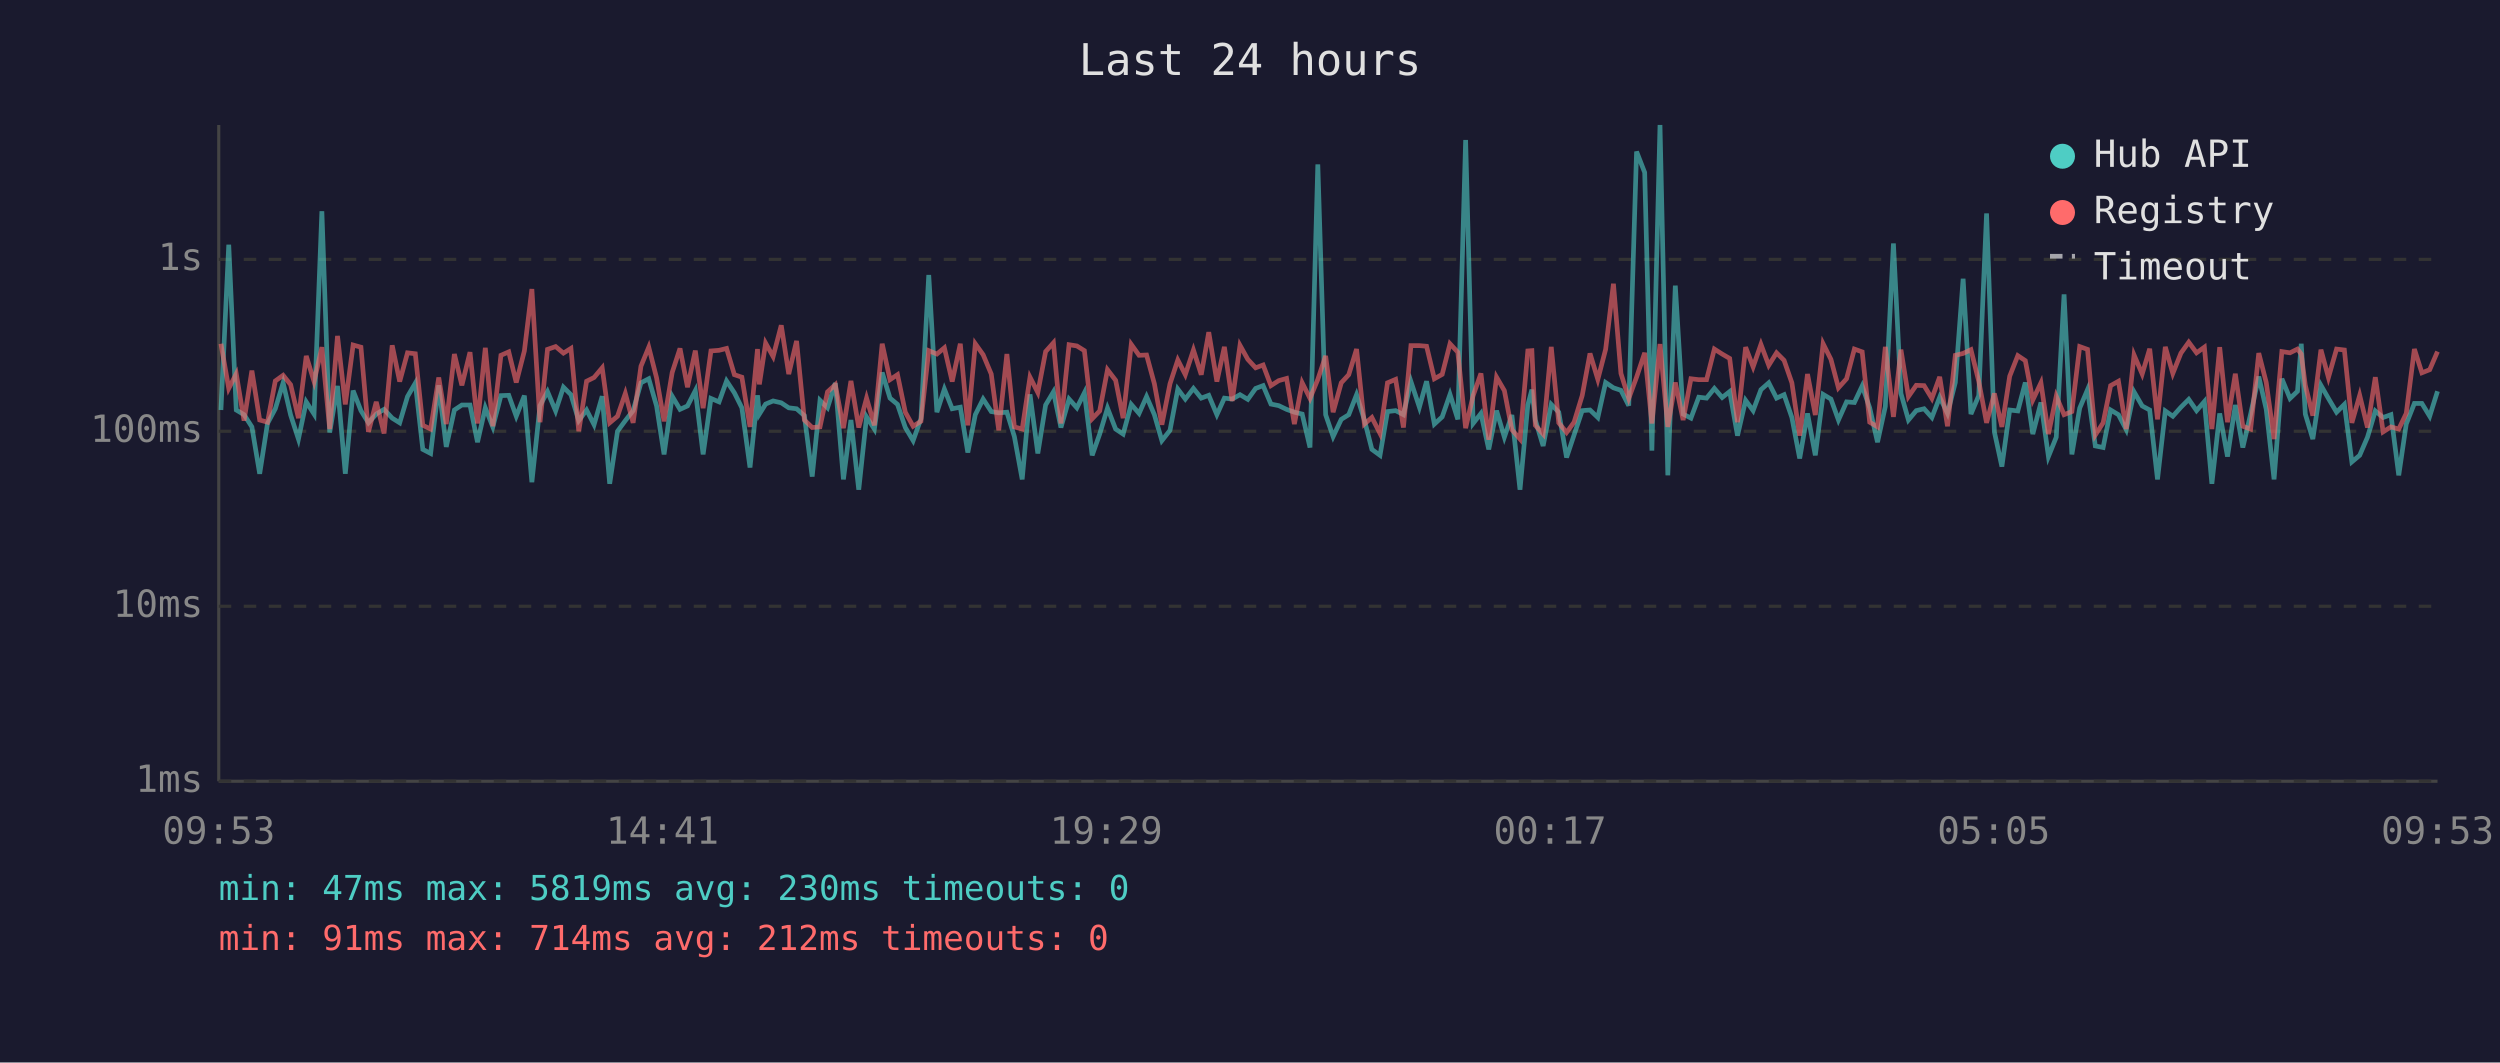
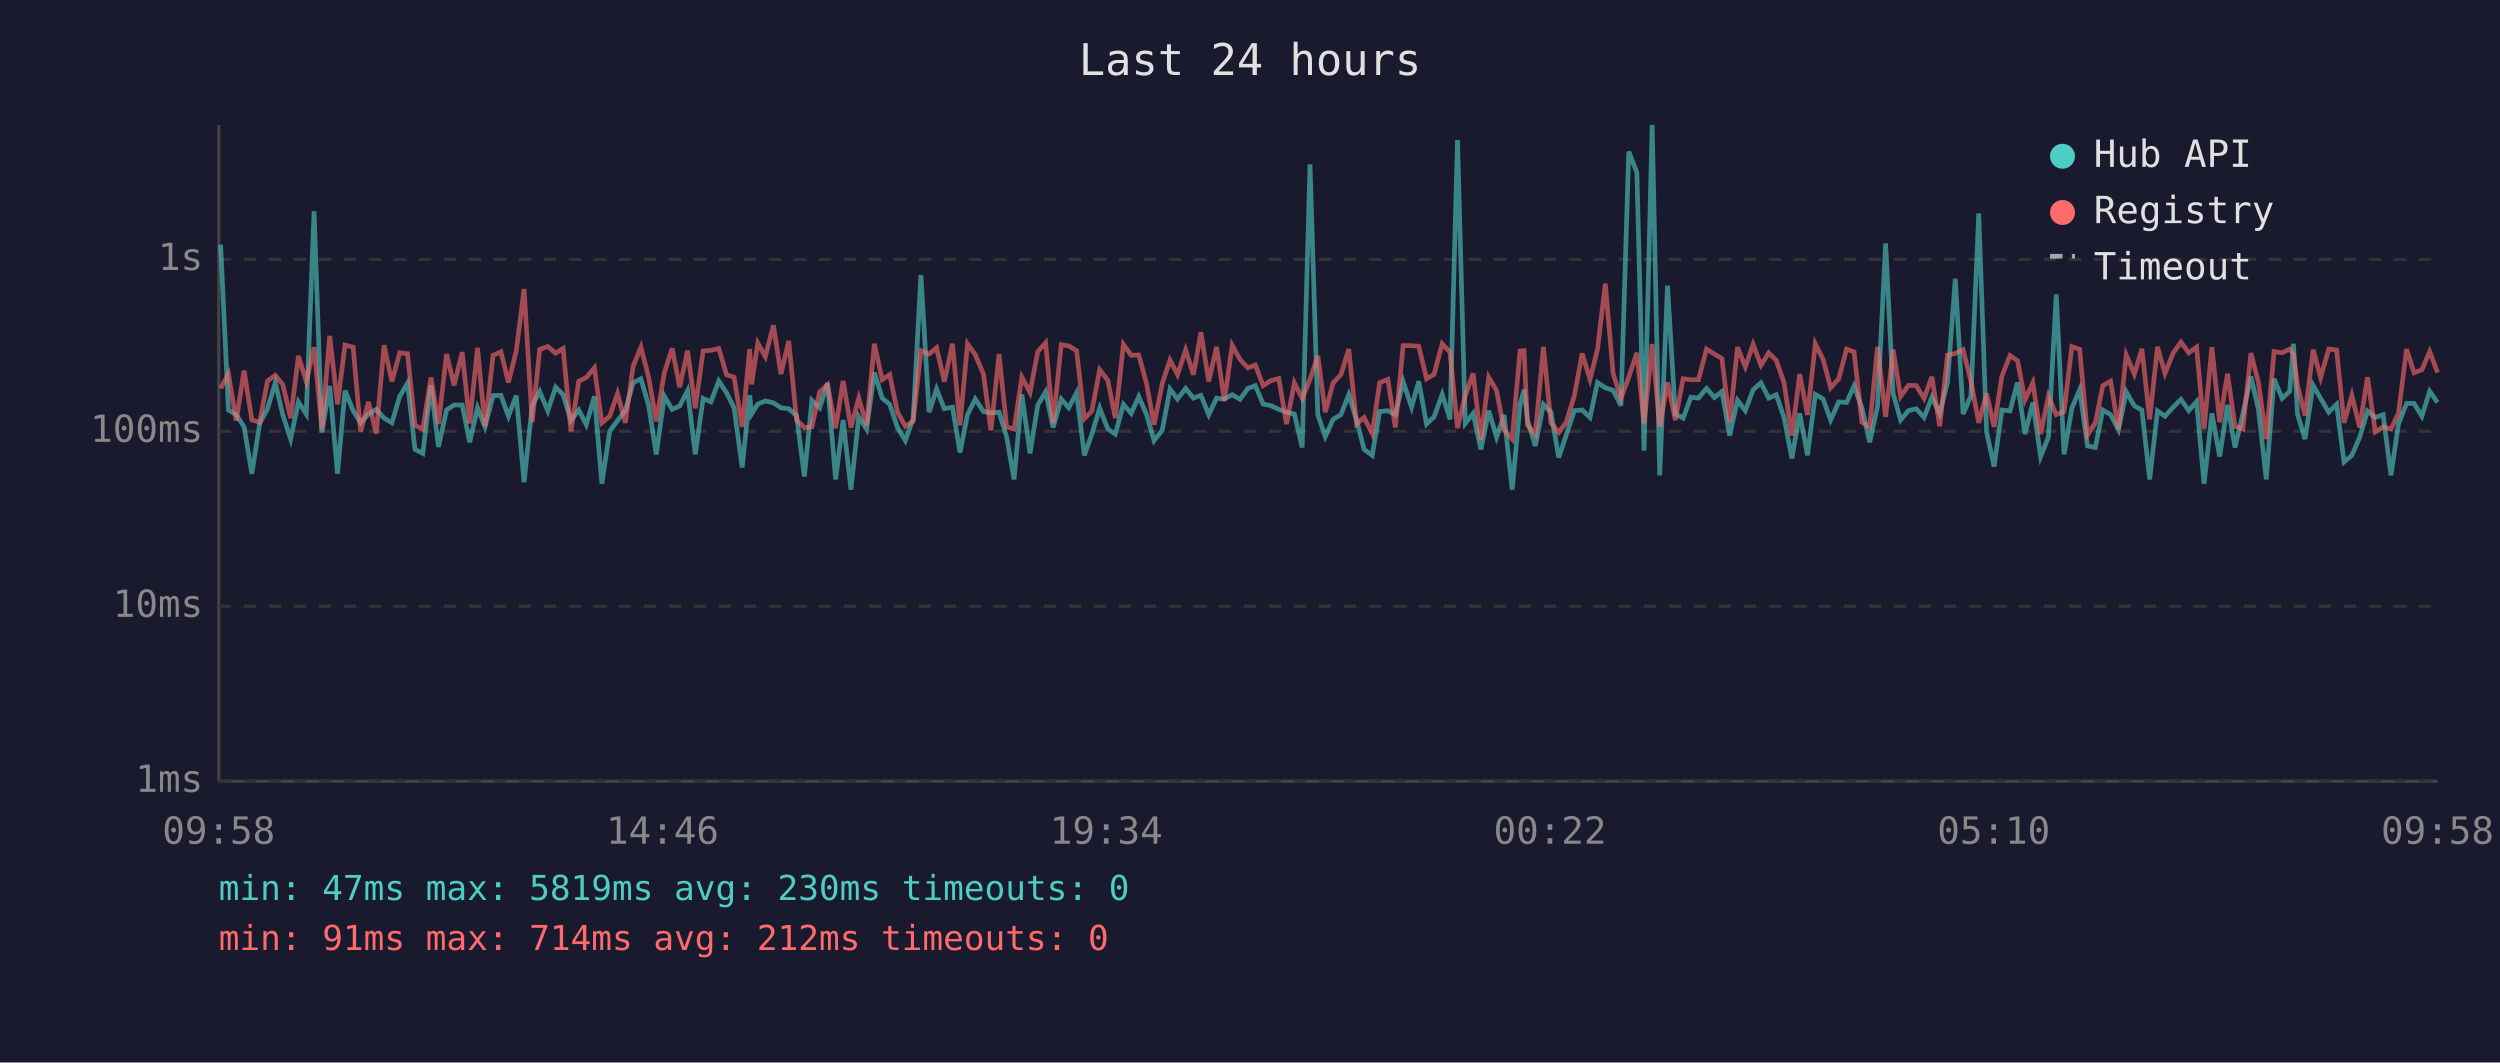
<svg xmlns="http://www.w3.org/2000/svg" viewBox="0 0 800 340" font-family="monospace" font-size="12">
  <rect width="800" height="340" fill="#1a1a2e" />
  <text x="400" y="24" fill="#e0e0e0" font-size="14" text-anchor="middle">Last 24 hours</text>
  <line x1="70" y1="40" x2="70" y2="250" stroke="#444" stroke-width="1" />
  <line x1="70" y1="250" x2="780" y2="250" stroke="#444" stroke-width="1" />
  <line x1="70" y1="250" x2="780" y2="250" stroke="#333" stroke-width="1" stroke-dasharray="4" />
  <text x="65" y="250" fill="#888" text-anchor="end" dominant-baseline="middle">1ms</text>
  <line x1="70" y1="194" x2="780" y2="194" stroke="#333" stroke-width="1" stroke-dasharray="4" />
  <text x="65" y="194" fill="#888" text-anchor="end" dominant-baseline="middle">10ms</text>
  <line x1="70" y1="138" x2="780" y2="138" stroke="#333" stroke-width="1" stroke-dasharray="4" />
  <text x="65" y="138" fill="#888" text-anchor="end" dominant-baseline="middle">100ms</text>
  <line x1="70" y1="83" x2="780" y2="83" stroke="#333" stroke-width="1" stroke-dasharray="4" />
  <text x="65" y="83" fill="#888" text-anchor="end" dominant-baseline="middle">1s</text>
-   <text x="70" y="270" fill="#888" text-anchor="middle">09:53</text>
-   <text x="212" y="270" fill="#888" text-anchor="middle">14:41</text>
-   <text x="354" y="270" fill="#888" text-anchor="middle">19:29</text>
-   <text x="496" y="270" fill="#888" text-anchor="middle">00:17</text>
-   <text x="638" y="270" fill="#888" text-anchor="middle">05:05</text>
-   <text x="780" y="270" fill="#888" text-anchor="middle">09:53</text>
-   <polyline points="70.7,131.2 73.2,78.3 75.6,131.2 78.1,132.7 80.6,136.6 83.1,151.6 85.6,135.5 88.1,130.8 90.6,122.5 93.0,132.8 95.5,140.5 98.0,128.6 100.5,132.5 103.0,67.6 105.5,138.4 108.0,123.5 110.5,151.6 113.0,125.0 115.5,131.4 117.9,135.3 120.4,132.5 122.9,131.0 125.5,133.8 127.9,135.3 130.4,126.9 132.9,122.6 135.3,143.8 137.8,145.1 140.4,123.3 142.8,143.0 145.4,131.2 147.8,129.6 150.4,129.6 152.8,141.5 155.3,130.5 157.7,136.6 160.3,126.6 162.8,126.5 165.2,133.2 167.8,126.6 170.2,154.3 172.8,129.8 175.2,125.3 177.8,131.5 180.3,123.9 182.7,126.3 185.2,134.6 187.7,131.2 190.1,135.9 192.7,126.8 195.1,154.8 197.6,138.0 200.1,134.6 202.6,131.4 205.1,122.5 207.6,121.2 210.1,129.9 212.5,145.4 215.1,126.8 217.6,131.0 220.0,129.9 222.5,125.0 225.0,145.4 227.5,127.5 230.1,128.6 232.5,121.9 235.0,125.7 237.4,130.5 240.0,149.6 242.4,126.5 243.0,132.5 245.0,129.3 247.4,128.3 250.0,128.9 252.4,130.5 254.9,130.8 257.4,133.0 259.9,152.5 262.4,128.1 264.8,130.5 267.3,122.6 269.9,153.4 272.3,134.4 274.8,156.7 277.3,133.4 279.8,137.3 282.3,119.2 284.8,127.4 287.2,129.4 289.7,136.8 292.2,141.0 294.7,134.0 297.2,88.0 299.8,131.9 302.2,124.5 304.7,130.8 307.3,130.3 309.7,144.8 312.1,132.7 314.6,127.7 317.2,131.7 319.6,132.1 322.2,131.9 324.6,139.7 327.1,153.4 329.6,126.2 332.1,145.1 334.6,129.6 337.1,125.4 339.5,136.8 342.1,127.7 344.6,130.5 347.0,125.7 349.5,145.7 351.9,138.9 354.4,130.6 357.0,137.3 359.4,138.9 362.0,129.4 364.5,132.3 366.9,126.9 369.4,132.7 371.8,141.0 374.4,137.7 376.9,124.5 379.3,127.7 381.9,124.3 384.4,127.4 386.8,126.5 389.4,132.7 391.8,127.4 394.3,127.7 396.8,126.3 399.3,127.8 401.8,124.3 404.2,123.4 406.7,129.3 409.2,129.8 411.7,131.0 414.2,131.9 416.7,132.5 419.2,143.2 421.7,52.6 424.2,132.7 426.6,139.7 429.2,134.2 431.6,132.7 434.1,126.3 436.6,134.4 439.0,143.8 441.6,145.7 444.0,131.7 446.6,131.4 449.1,132.7 451.5,122.1 454.2,130.3 456.5,122.0 459.0,135.7 461.5,133.4 464.0,126.2 466.5,134.2 469.0,44.8 471.4,135.5 473.9,132.3 476.4,143.8 478.9,131.4 481.4,139.9 483.8,132.8 486.4,156.7 488.9,129.6 490.2,124.7 491.3,134.4 493.8,142.7 496.4,129.4 498.8,131.9 501.3,146.4 503.7,139.2 506.3,131.4 508.8,131.2 511.3,133.6 513.8,122.4 516.3,124.1 518.7,124.9 521.2,129.8 523.7,48.5 526.3,55.2 528.6,144.2 531.2,40.0 533.7,152.1 536.1,91.4 538.6,132.5 541.1,133.8 543.6,127.1 546.1,127.4 548.6,124.3 551.1,127.2 553.5,125.3 556.0,139.4 558.6,128.1 561.0,131.4 563.5,124.7 566.0,122.5 568.5,127.4 570.9,126.3 573.4,133.6 575.9,146.7 578.4,132.3 580.9,145.7 583.4,126.2 585.9,127.7 588.3,134.4 590.9,128.6 593.4,128.8 595.9,123.5 598.3,130.5 600.8,141.5 603.3,130.1 605.9,77.9 608.3,125.9 610.7,134.4 613.2,131.4 615.7,130.8 618.2,133.6 620.7,127.1 623.2,132.3 625.7,122.4 628.2,89.2 630.7,132.5 633.2,126.6 635.7,68.3 638.2,138.2 640.6,149.3 643.1,131.2 645.7,131.5 648.1,122.4 650.5,138.9 653.1,128.8 655.5,146.1 658.0,139.9 660.5,94.2 663.0,145.4 665.5,130.6 668.0,124.7 670.5,142.7 673.0,143.2 675.4,131.2 677.9,132.7 680.4,137.5 682.9,125.4 685.5,129.9 687.9,131.2 690.4,153.4 692.9,131.5 695.3,133.2 697.9,130.3 700.4,127.8 702.9,131.4 705.4,128.5 707.8,154.8 710.3,132.3 712.8,146.1 715.3,129.6 717.7,143.2 720.2,132.5 722.8,120.5 725.2,131.0 727.7,153.4 730.2,121.2 732.8,127.5 735.2,125.2 736.4,110.0 737.7,132.5 740.1,140.5 742.7,123.3 745.1,127.5 747.7,131.9 750.2,129.4 752.6,147.8 755.1,145.7 757.6,139.9 760.1,131.5 762.6,133.6 765.1,132.7 767.6,152.1 770.0,135.7 772.6,129.1 775.0,129.1 777.5,133.2 780.0,125.2" fill="none" stroke="#4ecdc4" stroke-width="1.5" opacity="0.6" />
-   <polyline points="70.7,110.0 73.2,124.3 75.6,119.6 78.1,134.6 80.6,118.6 83.1,134.4 85.6,135.1 88.1,121.9 90.6,120.1 93.0,123.1 95.5,133.8 98.0,113.9 100.5,122.1 103.0,111.1 105.5,137.3 108.0,107.5 110.5,129.4 113.0,110.4 115.5,111.1 117.9,138.2 120.4,128.6 122.9,138.7 125.5,110.5 127.9,122.1 130.4,112.9 132.9,113.2 135.3,136.1 137.8,137.3 140.4,120.8 142.8,135.7 145.4,113.3 147.8,123.3 150.4,112.7 152.8,135.5 155.3,111.3 157.7,136.4 160.3,113.7 162.8,112.6 165.2,122.4 167.8,112.3 170.2,92.5 172.8,135.1 175.2,111.8 177.8,110.9 180.3,113.0 182.7,111.5 185.2,138.0 187.7,122.0 190.1,120.8 192.7,117.7 195.1,135.3 197.6,133.2 200.1,125.9 202.6,135.3 205.1,117.2 207.6,111.1 210.1,120.9 212.5,134.8 215.1,119.2 217.6,111.5 220.0,123.9 222.5,112.2 225.0,130.6 227.5,112.3 230.1,112.1 232.5,111.5 235.0,119.9 237.4,120.7 240.0,136.6 242.4,111.7 243.0,123.0 245.0,109.8 247.4,114.1 250.0,104.1 252.4,119.7 254.9,109.1 257.4,134.4 259.9,136.8 262.4,136.6 264.8,125.4 267.3,123.1 269.9,137.0 272.3,121.9 274.8,136.8 277.3,127.4 279.8,136.1 282.3,110.0 284.8,121.5 287.2,119.9 289.7,131.9 292.2,136.4 294.7,134.8 297.2,112.2 299.8,113.3 302.2,111.3 304.7,122.1 307.3,110.0 309.7,136.1 312.1,110.0 314.6,113.5 317.2,119.7 319.6,137.7 322.2,113.3 324.6,136.6 327.1,137.3 329.6,120.7 332.1,125.6 334.6,112.5 337.1,109.7 339.5,135.5 342.1,110.3 344.6,110.7 347.0,112.2 349.5,134.0 351.9,131.5 354.4,118.3 357.0,121.7 359.4,133.8 362.0,110.2 364.5,113.7 366.9,113.6 369.4,122.8 371.8,135.9 374.4,122.8 376.9,115.2 379.3,119.9 381.9,112.0 384.4,119.9 386.8,106.3 389.4,122.1 391.8,111.0 394.3,128.3 396.8,110.5 399.3,115.0 401.8,117.7 404.2,116.8 406.7,123.4 409.2,121.8 411.7,121.1 414.2,135.7 416.7,122.5 419.2,127.5 421.7,121.4 424.2,113.9 426.6,131.9 429.2,122.5 431.6,119.9 434.1,111.7 436.6,135.7 439.0,133.6 441.6,138.7 444.0,122.5 446.6,121.4 449.1,136.8 451.5,110.6 454.2,110.6 456.5,110.8 459.0,121.2 461.5,119.8 464.0,110.0 466.5,112.7 469.0,137.0 471.4,126.6 473.9,119.5 476.4,140.7 478.9,120.7 481.4,125.0 483.8,137.5 486.4,140.5 488.9,112.3 490.2,112.2 491.3,136.1 493.8,138.9 496.4,111.0 498.8,135.3 501.3,138.4 503.7,135.1 506.3,126.6 508.8,113.1 511.3,121.4 513.8,111.8 516.3,90.8 518.7,119.5 521.2,127.5 523.7,120.7 526.3,112.9 528.6,135.5 531.2,110.1 533.7,136.6 536.1,122.4 538.6,134.4 541.1,121.2 543.6,121.5 546.1,121.5 548.6,111.7 551.1,113.3 553.5,114.7 556.0,135.1 558.6,111.1 561.0,117.4 563.5,110.2 566.0,116.9 568.5,112.9 570.9,115.3 573.4,122.5 575.9,139.4 578.4,119.7 580.9,132.8 583.4,110.0 585.9,115.0 588.3,124.1 590.9,121.2 593.4,111.7 595.9,112.6 598.3,135.1 600.8,136.6 603.3,111.0 605.9,133.4 608.3,111.9 610.7,126.9 613.2,123.3 615.7,123.4 618.2,127.5 620.7,120.6 623.2,136.4 625.7,113.7 628.2,113.1 630.7,111.9 633.2,122.0 635.7,135.3 638.2,125.9 640.6,136.6 643.1,120.4 645.7,113.8 648.1,115.4 650.5,128.0 653.1,122.5 655.5,138.9 658.0,126.8 660.5,132.7 663.0,131.7 665.5,110.9 668.0,111.8 670.5,139.2 673.0,135.3 675.4,123.4 677.9,122.0 680.4,137.3 682.9,113.6 685.5,119.7 687.9,111.6 690.4,134.2 692.9,111.0 695.3,119.5 697.9,113.0 700.4,109.5 702.9,112.9 705.4,111.1 707.8,137.3 710.3,111.1 712.8,135.1 715.3,119.6 717.7,136.4 720.2,137.3 722.8,113.0 725.2,122.4 727.7,140.5 730.2,112.5 732.8,112.9 735.2,111.7 736.4,113.3 737.7,123.3 740.1,133.0 742.7,111.9 745.1,120.8 747.7,111.7 750.2,112.0 752.6,135.3 755.1,126.5 757.6,136.8 760.1,120.7 762.6,138.2 765.1,136.6 767.6,137.3 770.0,132.3 772.6,111.7 775.0,119.3 777.5,118.3 780.0,112.5" fill="none" stroke="#ff6b6b" stroke-width="1.5" opacity="0.6" />
+   <text x="70" y="270" fill="#888" text-anchor="middle">09:58</text>
+   <text x="212" y="270" fill="#888" text-anchor="middle">14:46</text>
+   <text x="354" y="270" fill="#888" text-anchor="middle">19:34</text>
+   <text x="496" y="270" fill="#888" text-anchor="middle">00:22</text>
+   <text x="638" y="270" fill="#888" text-anchor="middle">05:10</text>
+   <text x="780" y="270" fill="#888" text-anchor="middle">09:58</text>
+   <polyline points="70.6,78.3 73.1,131.2 75.6,132.7 78.1,136.6 80.6,151.6 83.1,135.5 85.6,130.8 88.1,122.5 90.5,132.8 93.0,140.5 95.5,128.6 98.0,132.5 100.5,67.6 103.0,138.4 105.5,123.5 108.0,151.6 110.4,125.0 113.0,131.4 115.4,135.3 117.9,132.5 120.4,131.0 122.9,133.8 125.4,135.3 127.9,126.9 130.4,122.6 132.8,143.8 135.3,145.1 137.9,123.3 140.3,143.0 142.9,131.2 145.3,129.6 147.9,129.6 150.3,141.5 152.8,130.5 155.2,136.6 157.8,126.6 160.3,126.5 162.7,133.2 165.2,126.6 167.7,154.3 170.3,129.8 172.7,125.3 175.3,131.5 177.8,123.9 180.2,126.3 182.7,134.6 185.2,131.2 187.6,135.9 190.2,126.8 192.6,154.8 195.1,138.0 197.6,134.6 200.1,131.4 202.6,122.5 205.1,121.2 207.6,129.9 210.0,145.4 212.6,126.8 215.1,131.0 217.5,129.9 220.0,125.0 222.5,145.4 225.0,127.5 227.5,128.6 230.0,121.9 232.5,125.7 234.9,130.5 237.5,149.6 239.9,126.5 240.5,132.5 242.5,129.3 244.9,128.3 247.5,128.9 249.9,130.5 252.4,130.8 254.9,133.0 257.4,152.5 259.8,128.1 262.3,130.5 264.8,122.6 267.4,153.4 269.8,134.4 272.3,156.7 274.8,133.4 277.3,137.3 279.8,119.2 282.3,127.4 284.7,129.4 287.2,136.8 289.7,141.0 292.2,134.0 294.7,88.0 297.3,131.9 299.7,124.5 302.2,130.8 304.8,130.3 307.2,144.8 309.6,132.7 312.1,127.7 314.7,131.7 317.1,132.1 319.7,131.9 322.1,139.7 324.5,153.4 327.0,126.2 329.6,145.1 332.1,129.6 334.6,125.4 337.0,136.8 339.6,127.7 342.0,130.5 344.5,125.7 347.0,145.7 349.4,138.9 351.9,130.6 354.5,137.3 356.9,138.9 359.5,129.4 362.0,132.3 364.4,126.9 366.9,132.7 369.3,141.0 371.9,137.7 374.4,124.5 376.8,127.7 379.4,124.3 381.9,127.4 384.3,126.5 386.8,132.7 389.3,127.4 391.8,127.7 394.3,126.3 396.8,127.8 399.3,124.3 401.7,123.4 404.2,129.3 406.7,129.8 409.2,131.0 411.7,131.9 414.2,132.5 416.7,143.2 419.2,52.6 421.7,132.7 424.1,139.7 426.6,134.2 429.1,132.7 431.6,126.3 434.1,134.4 436.5,143.8 439.1,145.7 441.5,131.7 444.1,131.4 446.5,132.7 449.0,122.1 451.7,130.3 454.0,122.0 456.5,135.7 458.9,133.4 461.5,126.2 464.0,134.2 466.4,44.8 468.9,135.5 471.4,132.3 473.9,143.8 476.4,131.4 478.9,139.9 481.3,132.8 483.9,156.7 486.4,129.6 487.7,124.7 488.8,134.4 491.3,142.7 493.9,129.4 496.3,131.9 498.8,146.4 501.2,139.2 503.8,131.4 506.3,131.2 508.8,133.6 511.2,122.4 513.7,124.1 516.2,124.9 518.7,129.8 521.2,48.5 523.8,55.2 526.1,144.2 528.7,40.0 531.1,152.1 533.6,91.4 536.1,132.5 538.6,133.8 541.1,127.1 543.5,127.4 546.1,124.3 548.6,127.2 551.0,125.3 553.5,139.4 556.0,128.1 558.5,131.4 561.0,124.7 563.5,122.5 566.0,127.4 568.4,126.3 570.9,133.6 573.4,146.7 575.9,132.3 578.4,145.7 580.9,126.2 583.4,127.7 585.8,134.4 588.4,128.6 590.9,128.8 593.3,123.5 595.8,130.5 598.3,141.5 600.8,130.1 603.4,77.9 605.8,125.9 608.2,134.4 610.7,131.4 613.2,130.8 615.7,133.6 618.2,127.1 620.7,132.3 623.2,122.4 625.7,89.2 628.2,132.5 630.7,126.6 633.2,68.3 635.7,138.2 638.1,149.3 640.6,131.2 643.2,131.5 645.6,122.4 648.0,138.9 650.5,128.8 653.0,146.1 655.5,139.9 658.0,94.2 660.5,145.4 663.0,130.6 665.5,124.7 668.0,142.7 670.5,143.2 672.9,131.2 675.4,132.7 677.9,137.5 680.4,125.4 683.0,129.9 685.4,131.2 687.9,153.4 690.4,131.5 692.8,133.2 695.4,130.3 697.9,127.8 700.4,131.4 702.9,128.5 705.3,154.8 707.8,132.3 710.3,146.1 712.8,129.6 715.2,143.2 717.7,132.5 720.3,120.5 722.7,131.0 725.2,153.4 727.7,121.2 730.3,127.5 732.7,125.2 733.9,110.0 735.2,132.5 737.6,140.5 740.2,123.3 742.6,127.5 745.2,131.9 747.7,129.4 750.1,147.8 752.6,145.7 755.1,139.9 757.6,131.5 760.1,133.6 762.6,132.7 765.1,152.1 767.5,135.7 770.1,129.1 772.5,129.1 775.0,133.2 777.5,125.2 780.0,128.8" fill="none" stroke="#4ecdc4" stroke-width="1.5" opacity="0.6" />
+   <polyline points="70.6,124.3 73.1,119.6 75.6,134.6 78.1,118.6 80.6,134.4 83.1,135.1 85.6,121.9 88.1,120.1 90.5,123.1 93.0,133.8 95.5,113.9 98.0,122.1 100.5,111.1 103.0,137.3 105.5,107.5 108.0,129.4 110.4,110.4 113.0,111.1 115.4,138.2 117.9,128.6 120.4,138.7 122.9,110.5 125.4,122.1 127.9,112.9 130.4,113.2 132.8,136.1 135.3,137.3 137.9,120.8 140.3,135.7 142.9,113.3 145.3,123.3 147.9,112.7 150.3,135.5 152.8,111.3 155.2,136.4 157.8,113.7 160.3,112.6 162.7,122.4 165.2,112.3 167.7,92.5 170.3,135.1 172.7,111.8 175.3,110.9 177.8,113.0 180.2,111.5 182.7,138.0 185.2,122.0 187.6,120.8 190.2,117.7 192.6,135.3 195.1,133.2 197.6,125.9 200.1,135.3 202.6,117.2 205.1,111.1 207.6,120.9 210.0,134.8 212.6,119.2 215.1,111.5 217.5,123.9 220.0,112.2 222.5,130.6 225.0,112.3 227.5,112.1 230.0,111.5 232.5,119.9 234.9,120.7 237.5,136.6 239.9,111.7 240.5,123.0 242.5,109.8 244.9,114.1 247.5,104.1 249.9,119.7 252.4,109.1 254.9,134.4 257.4,136.8 259.8,136.6 262.3,125.4 264.8,123.1 267.4,137.0 269.8,121.9 272.3,136.8 274.8,127.4 277.3,136.1 279.8,110.0 282.3,121.5 284.7,119.9 287.2,131.9 289.7,136.4 292.2,134.8 294.7,112.2 297.3,113.3 299.7,111.3 302.2,122.1 304.8,110.0 307.2,136.1 309.6,110.0 312.1,113.5 314.7,119.7 317.1,137.7 319.7,113.3 322.1,136.6 324.5,137.3 327.0,120.7 329.6,125.6 332.1,112.5 334.6,109.7 337.0,135.5 339.6,110.3 342.0,110.7 344.5,112.2 347.0,134.0 349.4,131.5 351.9,118.3 354.5,121.7 356.9,133.8 359.5,110.2 362.0,113.7 364.4,113.6 366.9,122.8 369.3,135.9 371.9,122.8 374.4,115.2 376.8,119.9 379.4,112.0 381.9,119.9 384.3,106.3 386.8,122.1 389.3,111.0 391.8,128.3 394.3,110.5 396.8,115.0 399.3,117.7 401.7,116.8 404.2,123.4 406.7,121.8 409.2,121.1 411.7,135.7 414.2,122.5 416.7,127.5 419.2,121.4 421.7,113.9 424.1,131.9 426.6,122.5 429.1,119.9 431.6,111.7 434.1,135.7 436.5,133.6 439.1,138.7 441.5,122.5 444.1,121.4 446.5,136.8 449.0,110.6 451.7,110.6 454.0,110.8 456.5,121.2 458.9,119.8 461.5,110.0 464.0,112.7 466.4,137.0 468.9,126.6 471.4,119.5 473.9,140.7 476.4,120.7 478.9,125.0 481.3,137.5 483.9,140.5 486.4,112.3 487.7,112.2 488.8,136.1 491.3,138.9 493.9,111.0 496.3,135.3 498.8,138.4 501.2,135.1 503.8,126.6 506.3,113.1 508.8,121.4 511.2,111.8 513.7,90.8 516.2,119.5 518.7,127.5 521.2,120.7 523.8,112.9 526.1,135.5 528.7,110.1 531.1,136.6 533.6,122.4 536.1,134.4 538.6,121.2 541.1,121.5 543.5,121.5 546.1,111.7 548.6,113.3 551.0,114.7 553.5,135.1 556.0,111.1 558.5,117.4 561.0,110.2 563.5,116.9 566.0,112.9 568.4,115.3 570.9,122.5 573.4,139.4 575.9,119.7 578.4,132.8 580.9,110.0 583.4,115.0 585.8,124.1 588.4,121.2 590.9,111.7 593.3,112.6 595.8,135.1 598.3,136.6 600.8,111.0 603.4,133.4 605.8,111.9 608.2,126.9 610.7,123.3 613.2,123.4 615.7,127.5 618.2,120.6 620.7,136.4 623.2,113.7 625.7,113.1 628.2,111.9 630.7,122.0 633.2,135.3 635.7,125.9 638.1,136.6 640.6,120.4 643.2,113.8 645.6,115.4 648.0,128.0 650.5,122.5 653.0,138.9 655.5,126.8 658.0,132.7 660.5,131.7 663.0,110.9 665.5,111.8 668.0,139.2 670.5,135.3 672.9,123.4 675.4,122.0 677.9,137.3 680.4,113.6 683.0,119.7 685.4,111.6 687.9,134.2 690.4,111.0 692.8,119.5 695.4,113.0 697.9,109.5 700.4,112.9 702.9,111.1 705.3,137.3 707.8,111.1 710.3,135.1 712.8,119.6 715.2,136.4 717.7,137.3 720.3,113.0 722.7,122.4 725.2,140.5 727.7,112.5 730.3,112.9 732.7,111.7 733.9,113.3 735.2,123.3 737.6,133.0 740.2,111.9 742.6,120.8 745.2,111.7 747.7,112.0 750.1,135.3 752.6,126.5 755.1,136.8 757.6,120.7 760.1,138.2 762.6,136.6 765.1,137.3 767.5,132.3 770.1,111.7 772.5,119.3 775.0,118.3 777.5,112.5 780.0,119.2" fill="none" stroke="#ff6b6b" stroke-width="1.5" opacity="0.6" />
  <circle cx="660" cy="50" r="4" fill="#4ecdc4" />
  <text x="670" y="50" fill="#e0e0e0" dominant-baseline="middle">Hub API</text>
  <circle cx="660" cy="68" r="4" fill="#ff6b6b" />
  <text x="670" y="68" fill="#e0e0e0" dominant-baseline="middle">Registry</text>
  <line x1="656" y1="82" x2="664" y2="82" stroke="#e0e0e0" stroke-width="1.5" stroke-dasharray="4,3" opacity="0.7" />
  <text x="670" y="86" fill="#e0e0e0" dominant-baseline="middle">Timeout</text>
  <text x="70" y="288" fill="#4ecdc4" font-size="11">min: 47ms  max: 5819ms  avg: 230ms  timeouts: 0</text>
  <text x="70" y="304" fill="#ff6b6b" font-size="11">min: 91ms  max: 714ms  avg: 212ms  timeouts: 0</text>
</svg>
